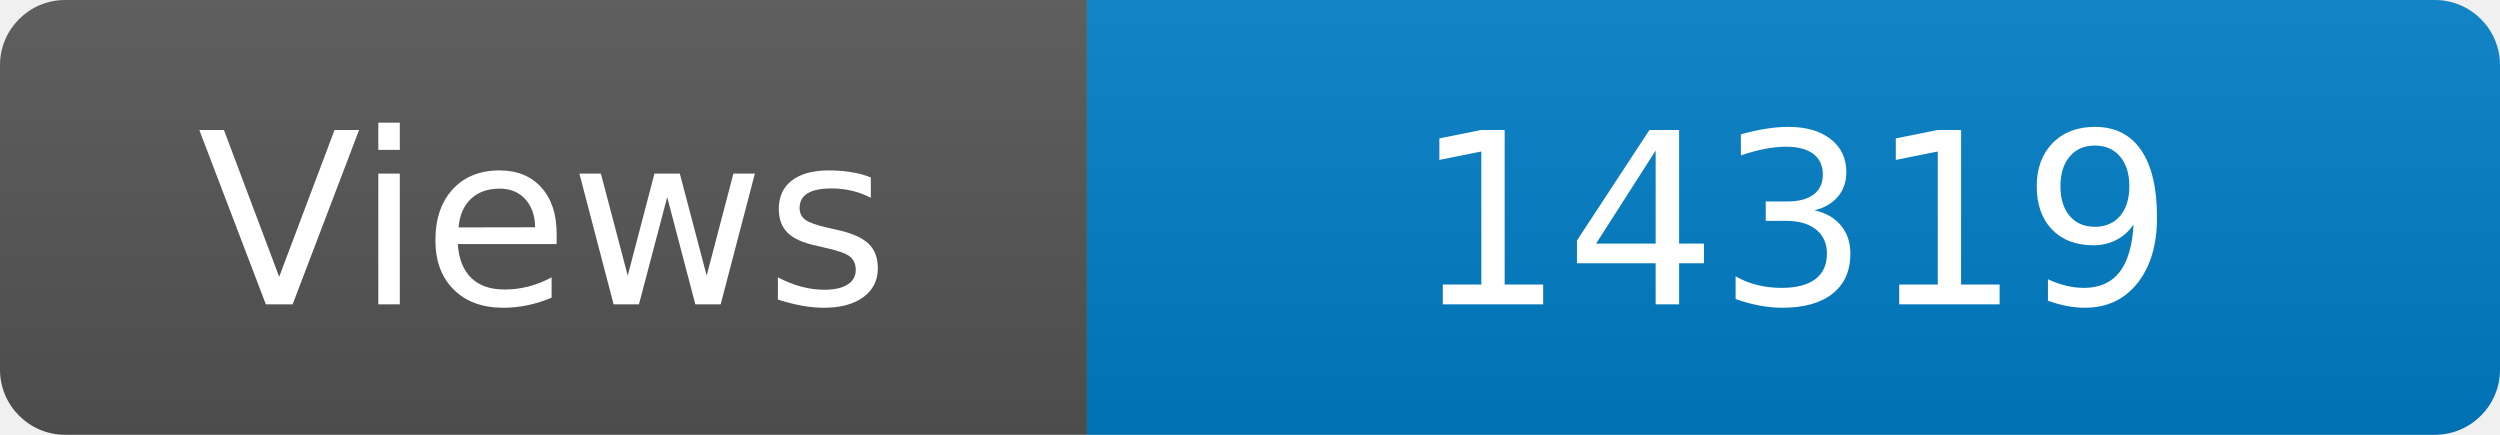
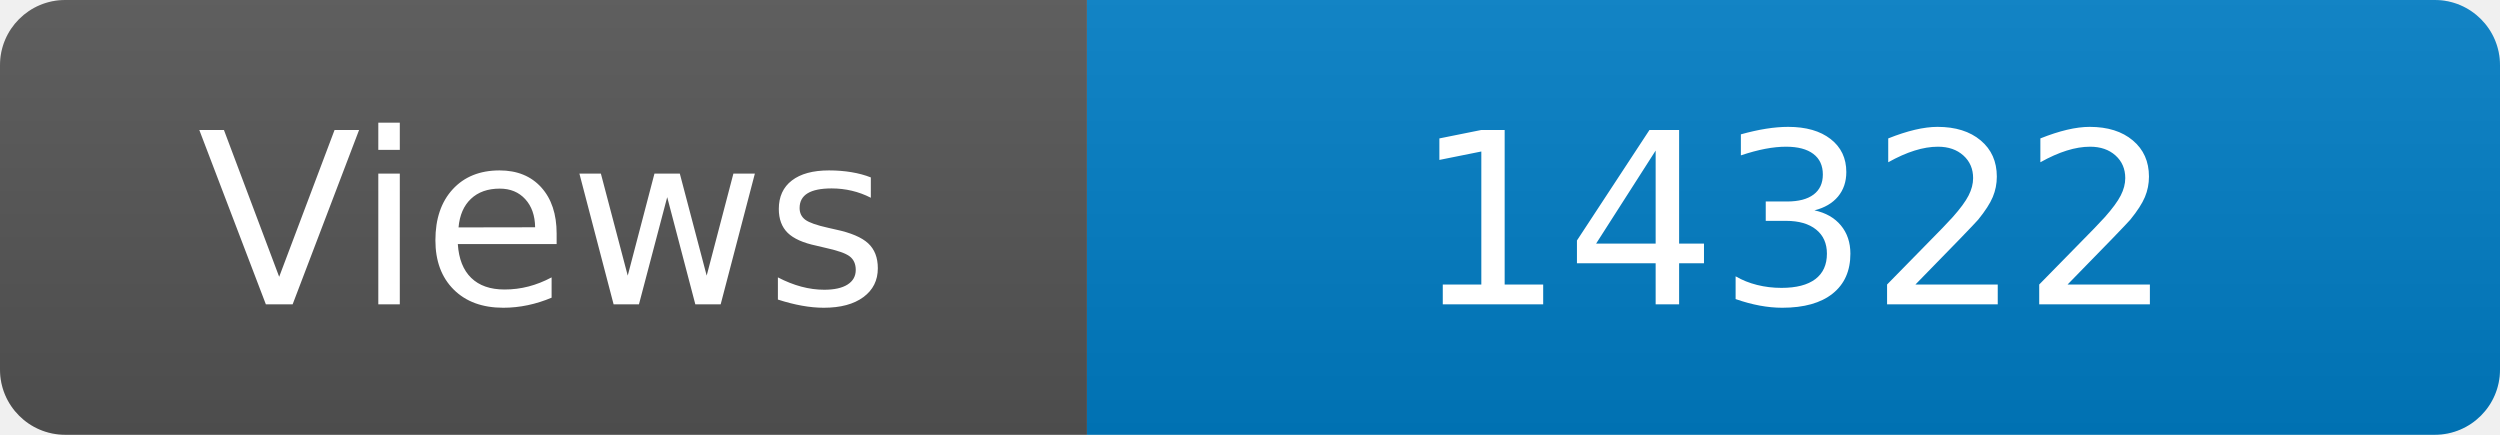
<svg xmlns="http://www.w3.org/2000/svg" width="115" height="20" role="img" aria-label="Maintained?: yes">
  <linearGradient id="s" x2="0" y2="100%">
    <stop offset="0" stop-color="#bbb" stop-opacity=".1" />
    <stop offset="1" stop-opacity=".1" />
  </linearGradient>
  <clipPath id="r">
    <rect width="115" height="20" rx="3" fill="#fff" />
  </clipPath>
  <g clip-path="url(#r)">
    <rect width="50" height="20" fill="#555" />
    <rect x="50" width="160" height="20" fill="#007ec6" />
    <rect width="115" height="20" fill="url(#s)" />
  </g>
  <g fill="#fff" text-anchor="middle" font-family="Verdana,Geneva,DejaVu Sans,sans-serif" font-size="110">
    <text x="250" y="140" transform="scale(.1)" fill="#fff">Views</text>
-     <text x="825" y="140" transform="scale(.1)" fill="#fff">14319</text>
+     <text x="825" y="140" transform="scale(.1)" fill="#fff">14322</text>
  </g>
</svg>
